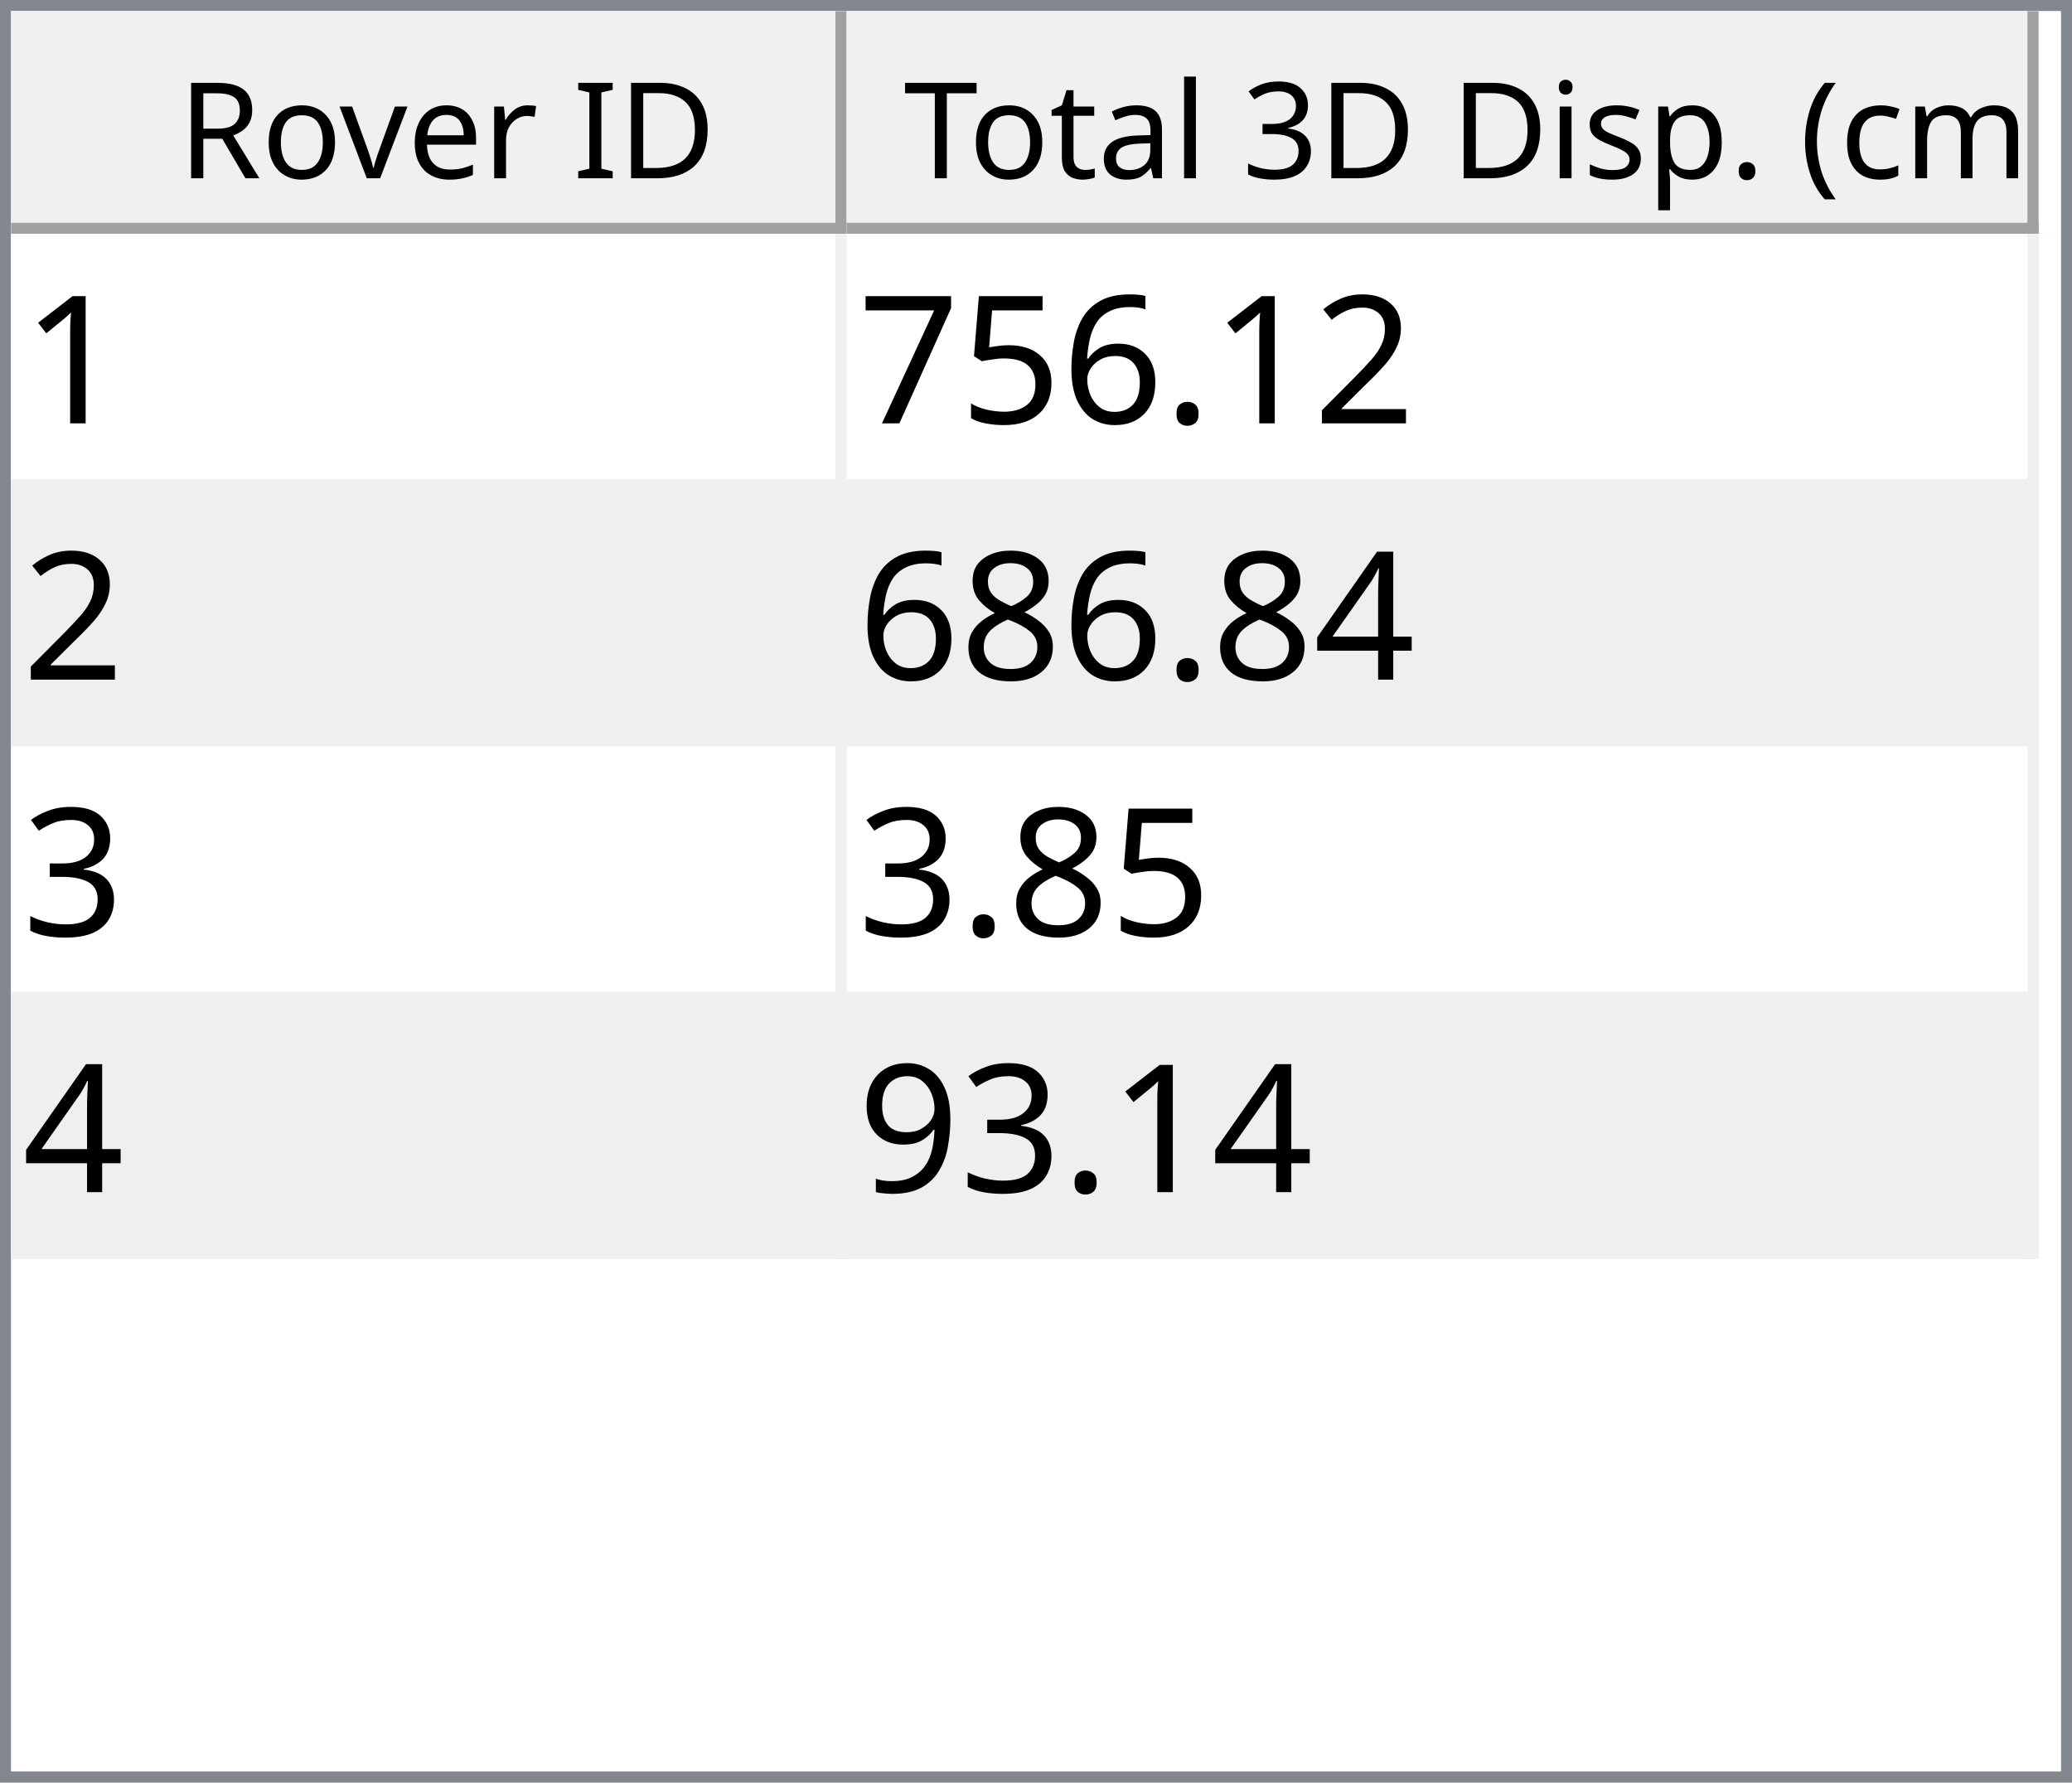
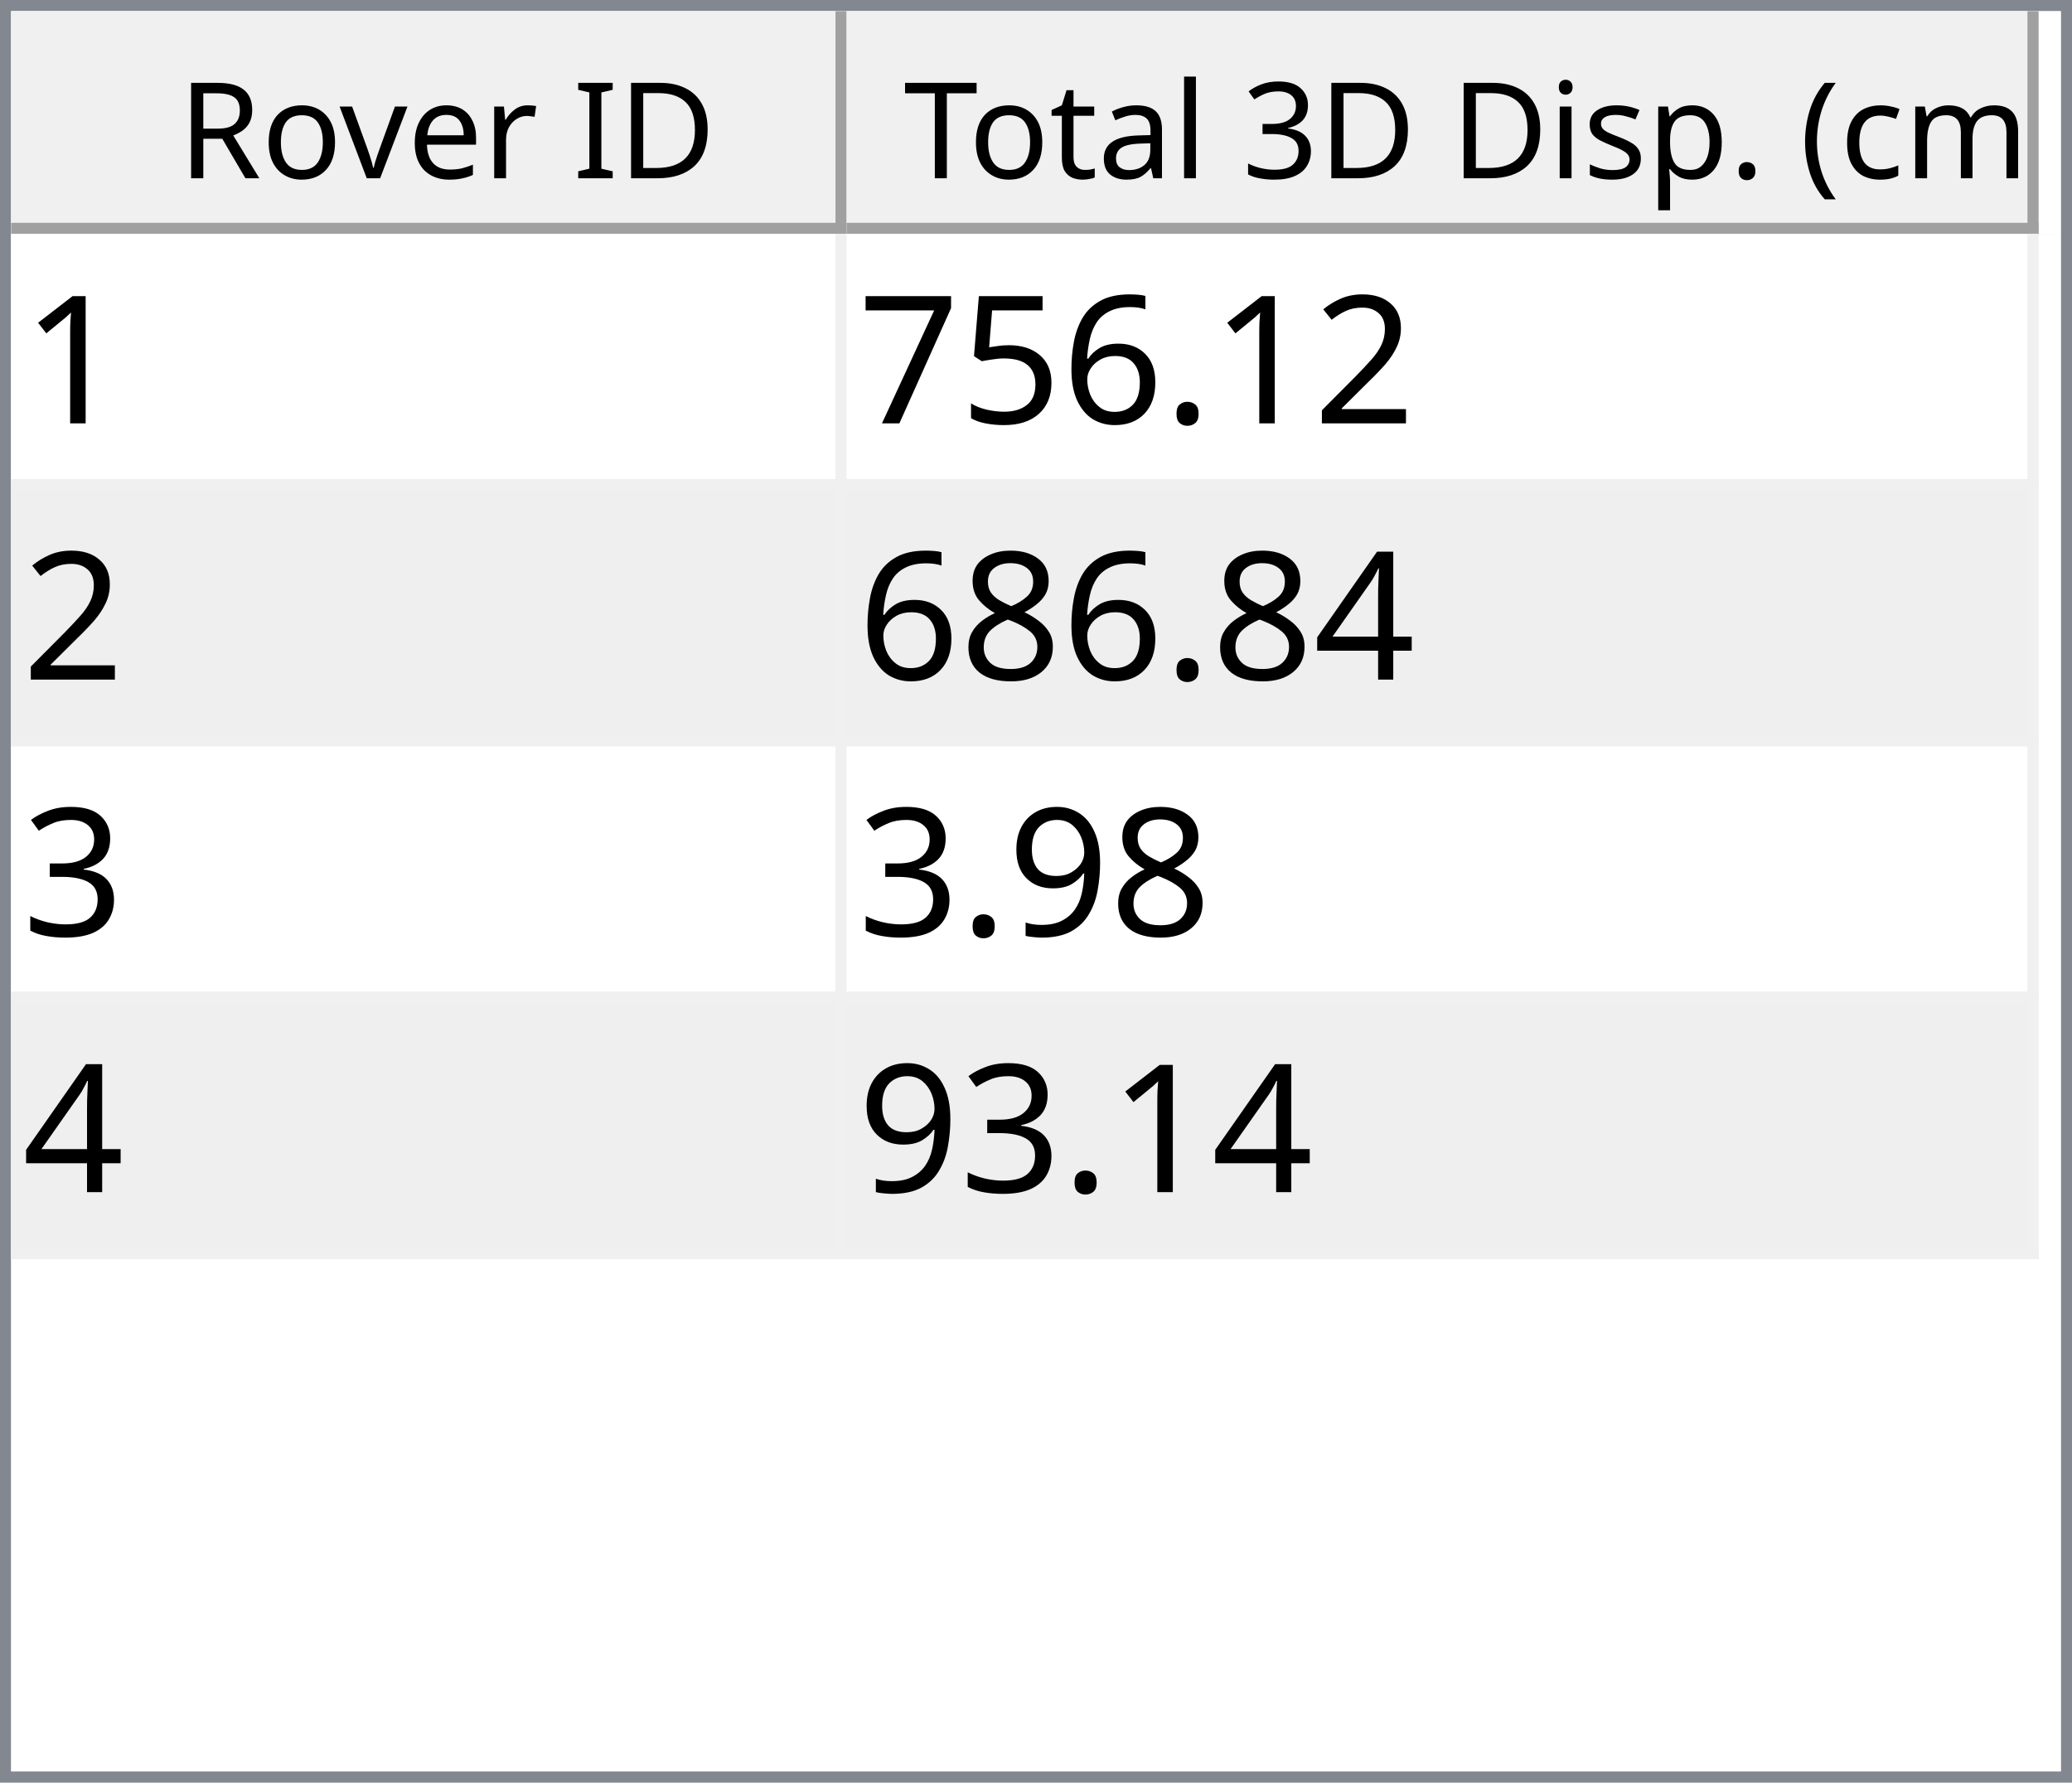
<svg xmlns="http://www.w3.org/2000/svg" style="fill-opacity:1; color-rendering:auto; color-interpolation:auto; text-rendering:auto; stroke:black; stroke-linecap:square; stroke-miterlimit:10; shape-rendering:auto; stroke-opacity:1; fill:black; stroke-dasharray:none; font-weight:normal; stroke-width:1; font-family:'Dialog'; font-style:normal; stroke-linejoin:miter; font-size:12px; stroke-dashoffset:0; image-rendering:auto;" width="186" height="160">
  <defs id="genericDefs" />
  <g>
    <defs id="defs1">
      <clipPath clipPathUnits="userSpaceOnUse" id="clipPath1">
        <path d="M0 0 L186 0 L186 160 L0 160 L0 0 Z" />
      </clipPath>
      <clipPath clipPathUnits="userSpaceOnUse" id="clipPath2">
        <path d="M0 0 L0 160 L186 160 L186 0 Z" />
      </clipPath>
      <clipPath clipPathUnits="userSpaceOnUse" id="clipPath3">
        <path d="M0 0 L0 20 L184 20 L184 0 Z" />
      </clipPath>
      <clipPath clipPathUnits="userSpaceOnUse" id="clipPath4">
        <path d="M0 0 L0 20 L75 20 L75 0 Z" />
      </clipPath>
      <clipPath clipPathUnits="userSpaceOnUse" id="clipPath5">
        <path d="M1 1 L1 19 L74 19 L74 1 Z" />
      </clipPath>
      <clipPath clipPathUnits="userSpaceOnUse" id="clipPath6">
        <path d="M0 0 L0 18 L73 18 L73 0 Z" />
      </clipPath>
      <clipPath clipPathUnits="userSpaceOnUse" id="clipPath7">
        <path d="M-0.5 -0.5 L-0.5 19.5 L74.5 19.5 L74.5 -0.5 Z" />
      </clipPath>
      <clipPath clipPathUnits="userSpaceOnUse" id="clipPath8">
        <path d="M0 0 L0 20 L107 20 L107 0 Z" />
      </clipPath>
      <clipPath clipPathUnits="userSpaceOnUse" id="clipPath9">
        <path d="M1 1 L1 19 L106 19 L106 1 Z" />
      </clipPath>
      <clipPath clipPathUnits="userSpaceOnUse" id="clipPath10">
        <path d="M0 0 L0 18 L105 18 L105 0 Z" />
      </clipPath>
      <clipPath clipPathUnits="userSpaceOnUse" id="clipPath11">
        <path d="M-0.5 -0.5 L-0.5 19.5 L106.5 19.5 L106.5 -0.5 Z" />
      </clipPath>
      <clipPath clipPathUnits="userSpaceOnUse" id="clipPath12">
        <path d="M0 0 L0 138 L184 138 L184 0 Z" />
      </clipPath>
      <clipPath clipPathUnits="userSpaceOnUse" id="clipPath13">
        <path d="M0 0 L0 92 L182 92 L182 0 Z" />
      </clipPath>
      <clipPath clipPathUnits="userSpaceOnUse" id="clipPath14">
        <path d="M-0.5 -0.5 L-0.5 91.5 L181.5 91.5 L181.5 -0.5 Z" />
      </clipPath>
      <clipPath clipPathUnits="userSpaceOnUse" id="clipPath15">
        <path d="M0 0 L0 22 L74 22 L74 0 Z" />
      </clipPath>
      <clipPath clipPathUnits="userSpaceOnUse" id="clipPath16">
        <path d="M0 0 L0 22 L106 22 L106 0 Z" />
      </clipPath>
      <font horiz-adv-x="64.551" id="font1">
        <font-face ascent="107.91" descent="25.098" units-per-em="100" style="font-style:normal; font-family:Segoe UI; font-weight:normal;" />
        <missing-glyph horiz-adv-x="64.551" d="M8.109 0 L8.109 68.266 L56.453 68.266 L56.453 0 L8.109 0 ZM15.328 7.234 L49.219 7.234 L49.219 61.031 L15.328 61.031 L15.328 7.234 Z" />
        <glyph unicode="D" horiz-adv-x="70.117" d="M9.188 0 L9.188 70.016 L28.516 70.016 Q65.531 70.016 65.531 35.891 Q65.531 19.672 55.25 9.836 Q44.969 0 27.734 0 L9.188 0 ZM17.391 62.594 L17.391 7.422 L27.828 7.422 Q41.609 7.422 49.273 14.797 Q56.938 22.172 56.938 35.688 Q56.938 62.594 28.328 62.594 L17.391 62.594 Z" />
        <glyph unicode="I" horiz-adv-x="26.611" d="M17.391 0 L9.188 0 L9.188 70.016 L17.391 70.016 L17.391 0 Z" />
        <glyph unicode=" " horiz-adv-x="27.393" d="" />
        <glyph unicode="r" horiz-adv-x="34.766" d="M34.188 41.891 Q32.078 43.5 28.125 43.5 Q23 43.5 19.555 38.672 Q16.109 33.844 16.109 25.484 L16.109 0 L8.109 0 L8.109 50 L16.109 50 L16.109 39.703 L16.312 39.703 Q18.016 44.969 21.531 47.922 Q25.047 50.875 29.391 50.875 Q32.516 50.875 34.188 50.203 L34.188 41.891 Z" />
        <glyph unicode="e" horiz-adv-x="52.295" d="M48.297 23 L12.984 23 Q13.188 14.656 17.484 10.109 Q21.781 5.562 29.297 5.562 Q37.75 5.562 44.828 11.141 L44.828 3.609 Q38.234 -1.172 27.391 -1.172 Q16.797 -1.172 10.742 5.641 Q4.688 12.453 4.688 24.812 Q4.688 36.469 11.305 43.82 Q17.922 51.172 27.734 51.172 Q37.547 51.172 42.922 44.828 Q48.297 38.484 48.297 27.203 L48.297 23 ZM40.094 29.781 Q40.047 36.719 36.75 40.578 Q33.453 44.438 27.594 44.438 Q21.922 44.438 17.969 40.383 Q14.016 36.328 13.094 29.781 L40.094 29.781 Z" />
        <glyph unicode="v" horiz-adv-x="47.9" d="M47.406 50 L27.484 0 L19.625 0 L0.688 50 L9.469 50 L22.172 13.672 Q23.578 9.672 23.922 6.688 L24.125 6.688 Q24.609 10.453 25.688 13.484 L38.969 50 L47.406 50 Z" />
        <glyph unicode="o" horiz-adv-x="58.594" d="M29 -1.172 Q17.922 -1.172 11.305 5.836 Q4.688 12.844 4.688 24.422 Q4.688 37.016 11.57 44.094 Q18.453 51.172 30.172 51.172 Q41.359 51.172 47.633 44.289 Q53.906 37.406 53.906 25.203 Q53.906 13.234 47.141 6.031 Q40.375 -1.172 29 -1.172 ZM29.594 44.438 Q21.875 44.438 17.383 39.188 Q12.891 33.938 12.891 24.703 Q12.891 15.828 17.43 10.695 Q21.969 5.562 29.594 5.562 Q37.359 5.562 41.531 10.594 Q45.703 15.625 45.703 24.906 Q45.703 34.281 41.531 39.359 Q37.359 44.438 29.594 44.438 Z" />
        <glyph unicode="R" horiz-adv-x="59.814" d="M59.375 0 L49.609 0 L37.891 19.625 Q36.281 22.359 34.766 24.289 Q33.25 26.219 31.664 27.438 Q30.078 28.656 28.25 29.219 Q26.422 29.781 24.125 29.781 L17.391 29.781 L17.391 0 L9.188 0 L9.188 70.016 L30.078 70.016 Q34.672 70.016 38.555 68.867 Q42.438 67.719 45.289 65.375 Q48.141 63.031 49.758 59.547 Q51.375 56.062 51.375 51.375 Q51.375 47.703 50.273 44.656 Q49.172 41.609 47.148 39.211 Q45.125 36.812 42.266 35.133 Q39.406 33.453 35.844 32.516 L35.844 32.328 Q37.594 31.547 38.891 30.547 Q40.188 29.547 41.359 28.18 Q42.531 26.812 43.68 25.078 Q44.828 23.344 46.234 21.047 L59.375 0 ZM17.391 62.594 L17.391 37.203 L28.516 37.203 Q31.594 37.203 34.203 38.133 Q36.812 39.062 38.719 40.797 Q40.625 42.531 41.703 45.047 Q42.781 47.562 42.781 50.688 Q42.781 56.297 39.141 59.445 Q35.5 62.594 28.609 62.594 L17.391 62.594 Z" />
        <glyph unicode=")" horiz-adv-x="30.176" d="M8.297 -15.922 L1.172 -15.922 Q16.406 2.344 16.406 26.812 Q16.406 51.469 1.078 70.016 L8.297 70.016 Q23.531 52.156 23.531 26.703 Q23.531 1.375 8.297 -15.922 Z" />
        <glyph unicode="m" horiz-adv-x="86.133" d="M79.109 0 L71.094 0 L71.094 28.719 Q71.094 37.016 68.531 40.727 Q65.969 44.438 59.906 44.438 Q54.781 44.438 51.195 39.75 Q47.609 35.062 47.609 28.516 L47.609 0 L39.594 0 L39.594 29.688 Q39.594 44.438 28.219 44.438 Q22.953 44.438 19.531 40.016 Q16.109 35.594 16.109 28.516 L16.109 0 L8.109 0 L8.109 50 L16.109 50 L16.109 42.094 L16.312 42.094 Q21.625 51.172 31.844 51.172 Q36.969 51.172 40.773 48.312 Q44.578 45.453 46 40.828 Q51.562 51.172 62.594 51.172 Q79.109 51.172 79.109 30.812 L79.109 0 Z" />
        <glyph unicode="c" horiz-adv-x="46.191" d="M42.188 2.297 Q36.422 -1.172 28.516 -1.172 Q17.828 -1.172 11.258 5.789 Q4.688 12.75 4.688 23.828 Q4.688 36.188 11.766 43.68 Q18.844 51.172 30.672 51.172 Q37.25 51.172 42.281 48.734 L42.281 40.531 Q36.719 44.438 30.375 44.438 Q22.703 44.438 17.797 38.945 Q12.891 33.453 12.891 24.516 Q12.891 15.719 17.508 10.641 Q22.125 5.562 29.891 5.562 Q36.422 5.562 42.188 9.906 L42.188 2.297 Z" />
        <glyph unicode="(" horiz-adv-x="30.176" d="M29.109 -15.922 L21.969 -15.922 Q6.844 1.375 6.844 26.703 Q6.844 52.156 21.969 70.016 L29.203 70.016 Q13.875 51.469 13.875 26.812 Q13.875 2.344 29.109 -15.922 Z" />
        <glyph unicode="." horiz-adv-x="21.68" d="M10.891 -1.078 Q8.641 -1.078 7.055 0.539 Q5.469 2.156 5.469 4.391 Q5.469 6.641 7.055 8.273 Q8.641 9.906 10.891 9.906 Q13.188 9.906 14.797 8.273 Q16.406 6.641 16.406 4.391 Q16.406 2.156 14.797 0.539 Q13.188 -1.078 10.891 -1.078 Z" />
        <glyph unicode="p" horiz-adv-x="58.789" d="M16.312 7.234 L16.109 7.234 L16.109 -23 L8.109 -23 L8.109 50 L16.109 50 L16.109 41.219 L16.312 41.219 Q22.219 51.172 33.594 51.172 Q43.266 51.172 48.688 44.461 Q54.109 37.75 54.109 26.469 Q54.109 13.922 48 6.375 Q41.891 -1.172 31.297 -1.172 Q21.578 -1.172 16.312 7.234 ZM16.109 27.391 L16.109 20.406 Q16.109 14.203 20.141 9.883 Q24.172 5.562 30.375 5.562 Q37.641 5.562 41.773 11.133 Q45.906 16.703 45.906 26.609 Q45.906 34.969 42.047 39.703 Q38.188 44.438 31.594 44.438 Q24.609 44.438 20.359 39.578 Q16.109 34.719 16.109 27.391 Z" />
        <glyph unicode="s" horiz-adv-x="42.432" d="M5.078 1.812 L5.078 10.406 Q11.625 5.562 19.484 5.562 Q30.031 5.562 30.031 12.594 Q30.031 14.594 29.125 15.992 Q28.219 17.391 26.68 18.461 Q25.141 19.531 23.07 20.383 Q21 21.234 18.609 22.172 Q15.281 23.484 12.766 24.828 Q10.25 26.172 8.57 27.859 Q6.891 29.547 6.031 31.695 Q5.172 33.844 5.172 36.719 Q5.172 40.234 6.789 42.945 Q8.406 45.656 11.086 47.484 Q13.766 49.312 17.211 50.242 Q20.656 51.172 24.312 51.172 Q30.812 51.172 35.938 48.922 L35.938 40.828 Q30.422 44.438 23.25 44.438 Q21 44.438 19.195 43.922 Q17.391 43.406 16.094 42.477 Q14.797 41.547 14.086 40.258 Q13.375 38.969 13.375 37.406 Q13.375 35.453 14.086 34.133 Q14.797 32.812 16.164 31.789 Q17.531 30.766 19.484 29.938 Q21.438 29.109 23.922 28.125 Q27.25 26.859 29.883 25.516 Q32.516 24.172 34.375 22.484 Q36.234 20.797 37.234 18.602 Q38.234 16.406 38.234 13.375 Q38.234 9.672 36.602 6.938 Q34.969 4.203 32.234 2.398 Q29.5 0.594 25.93 -0.289 Q22.359 -1.172 18.453 -1.172 Q10.75 -1.172 5.078 1.812 Z" />
        <glyph unicode="i" horiz-adv-x="24.219" d="M12.203 62.703 Q10.062 62.703 8.547 64.164 Q7.031 65.625 7.031 67.875 Q7.031 70.125 8.547 71.609 Q10.062 73.094 12.203 73.094 Q14.406 73.094 15.945 71.609 Q17.484 70.125 17.484 67.875 Q17.484 65.719 15.945 64.211 Q14.406 62.703 12.203 62.703 ZM16.109 0 L8.109 0 L8.109 50 L16.109 50 L16.109 0 Z" />
        <glyph unicode="3" horiz-adv-x="53.906" d="M46.531 19.828 Q46.531 15.094 44.75 11.211 Q42.969 7.328 39.719 4.57 Q36.469 1.812 31.93 0.297 Q27.391 -1.219 21.922 -1.219 Q11.922 -1.219 6 2.594 L6 11.188 Q13.094 5.609 22.219 5.609 Q25.875 5.609 28.828 6.539 Q31.781 7.469 33.906 9.227 Q36.031 10.984 37.18 13.477 Q38.328 15.969 38.328 19.094 Q38.328 32.812 18.797 32.812 L12.984 32.812 L12.984 39.594 L18.5 39.594 Q35.797 39.594 35.797 52.484 Q35.797 64.406 22.609 64.406 Q15.188 64.406 8.688 59.422 L8.688 67.188 Q15.375 71.188 24.609 71.188 Q29 71.188 32.57 69.969 Q36.141 68.75 38.68 66.555 Q41.219 64.359 42.609 61.281 Q44 58.203 44 54.5 Q44 40.672 30.031 36.719 L30.031 36.531 Q33.594 36.141 36.625 34.797 Q39.656 33.453 41.852 31.305 Q44.047 29.156 45.289 26.25 Q46.531 23.344 46.531 19.828 Z" />
        <glyph unicode="l" horiz-adv-x="24.219" d="M16.109 0 L8.109 0 L8.109 74.031 L16.109 74.031 L16.109 0 Z" />
        <glyph unicode="a" horiz-adv-x="50.879" d="M43.891 0 L35.891 0 L35.891 7.812 L35.688 7.812 Q30.469 -1.172 20.312 -1.172 Q12.844 -1.172 8.617 2.781 Q4.391 6.734 4.391 13.281 Q4.391 27.297 20.906 29.594 L35.891 31.688 Q35.891 44.438 25.594 44.438 Q16.547 44.438 9.281 38.281 L9.281 46.484 Q16.656 51.172 26.266 51.172 Q43.891 51.172 43.891 32.516 L43.891 0 ZM35.891 25.297 L23.828 23.641 Q18.266 22.859 15.43 20.875 Q12.594 18.891 12.594 13.875 Q12.594 10.203 15.211 7.883 Q17.828 5.562 22.172 5.562 Q28.125 5.562 32.008 9.742 Q35.891 13.922 35.891 20.312 L35.891 25.297 Z" />
        <glyph unicode="t" horiz-adv-x="33.887" d="M31.297 0.484 Q28.469 -1.078 23.828 -1.078 Q10.688 -1.078 10.688 13.578 L10.688 43.172 L2.094 43.172 L2.094 50 L10.688 50 L10.688 62.203 L18.703 64.797 L18.703 50 L31.297 50 L31.297 43.172 L18.703 43.172 L18.703 14.984 Q18.703 9.969 20.414 7.82 Q22.125 5.672 26.078 5.672 Q29.109 5.672 31.297 7.328 L31.297 0.484 Z" />
        <glyph unicode="T" horiz-adv-x="52.393" d="M50.594 62.594 L30.375 62.594 L30.375 0 L22.172 0 L22.172 62.594 L2 62.594 L2 70.016 L50.594 70.016 L50.594 62.594 Z" />
      </font>
      <font horiz-adv-x="75.0" id="font2">
        <font-face ascent="100.537" descent="21.973" units-per-em="100" style="font-style:normal; font-family:sans-serif; font-weight:normal;" />
        <missing-glyph horiz-adv-x="75.0" d="M12.5 0 L12.5 62.5 L62.5 62.5 L62.5 0 L12.5 0 ZM14.062 1.562 L60.938 1.562 L60.938 60.938 L14.062 60.938 L14.062 1.562 Z" />
        <glyph unicode="1" horiz-adv-x="55.615" d="M37.25 0 L28.469 0 L28.469 56 Q25.297 52.984 20.141 49.953 Q14.984 46.922 10.891 45.406 L10.891 53.906 Q18.266 57.375 23.781 62.305 Q29.297 67.234 31.594 71.875 L37.25 71.875 L37.25 0 Z" />
        <glyph unicode="2" horiz-adv-x="55.615" d="M50.344 8.453 L50.344 0 L3.031 0 Q2.938 3.172 4.047 6.109 Q5.859 10.938 9.836 15.625 Q13.812 20.312 21.344 26.469 Q33.016 36.031 37.117 41.625 Q41.219 47.219 41.219 52.203 Q41.219 57.422 37.477 61.008 Q33.734 64.594 27.734 64.594 Q21.391 64.594 17.578 60.789 Q13.766 56.984 13.719 50.25 L4.688 51.172 Q5.609 61.281 11.664 66.578 Q17.719 71.875 27.938 71.875 Q38.234 71.875 44.242 66.164 Q50.25 60.453 50.25 52 Q50.25 47.703 48.492 43.555 Q46.734 39.406 42.656 34.812 Q38.578 30.219 29.109 22.219 Q21.188 15.578 18.945 13.211 Q16.703 10.844 15.234 8.453 L50.344 8.453 Z" />
        <glyph unicode="." horiz-adv-x="27.783" d="M9.078 0 L9.078 10.016 L19.094 10.016 L19.094 0 L9.078 0 Z" />
        <glyph unicode="6" horiz-adv-x="55.615" d="M49.75 54.047 L41.016 53.375 Q39.844 58.547 37.703 60.891 Q34.125 64.656 28.906 64.656 Q24.703 64.656 21.531 62.312 Q17.391 59.281 14.992 53.469 Q12.594 47.656 12.5 36.922 Q15.672 41.75 20.266 44.094 Q24.859 46.438 29.891 46.438 Q38.672 46.438 44.852 39.969 Q51.031 33.5 51.031 23.25 Q51.031 16.5 48.125 10.719 Q45.219 4.938 40.141 1.859 Q35.062 -1.219 28.609 -1.219 Q17.625 -1.219 10.695 6.859 Q3.766 14.938 3.766 33.5 Q3.766 54.25 11.422 63.672 Q18.109 71.875 29.438 71.875 Q37.891 71.875 43.289 67.141 Q48.688 62.406 49.75 54.047 ZM13.875 23.188 Q13.875 18.656 15.797 14.508 Q17.719 10.359 21.188 8.18 Q24.656 6 28.469 6 Q34.031 6 38.039 10.492 Q42.047 14.984 42.047 22.703 Q42.047 30.125 38.086 34.398 Q34.125 38.672 28.125 38.672 Q22.172 38.672 18.023 34.398 Q13.875 30.125 13.875 23.188 Z" />
        <glyph unicode="5" horiz-adv-x="55.615" d="M4.156 18.75 L13.375 19.531 Q14.406 12.797 18.141 9.398 Q21.875 6 27.156 6 Q33.5 6 37.891 10.789 Q42.281 15.578 42.281 23.484 Q42.281 31 38.062 35.352 Q33.844 39.703 27 39.703 Q22.75 39.703 19.336 37.773 Q15.922 35.844 13.969 32.766 L5.719 33.844 L12.641 70.609 L48.25 70.609 L48.25 62.203 L19.672 62.203 L15.828 42.969 Q22.266 47.469 29.344 47.469 Q38.719 47.469 45.164 40.969 Q51.609 34.469 51.609 24.266 Q51.609 14.547 45.953 7.469 Q39.062 -1.219 27.156 -1.219 Q17.391 -1.219 11.211 4.25 Q5.031 9.719 4.156 18.75 Z" />
        <glyph unicode="7" horiz-adv-x="55.615" d="M4.734 62.203 L4.734 70.656 L51.078 70.656 L51.078 63.812 Q44.234 56.547 37.523 44.484 Q30.812 32.422 27.156 19.672 Q24.516 10.688 23.781 0 L14.75 0 Q14.891 8.453 18.062 20.414 Q21.234 32.375 27.172 43.484 Q33.109 54.594 39.797 62.203 L4.734 62.203 Z" />
        <glyph unicode="4" horiz-adv-x="55.615" d="M32.328 0 L32.328 17.141 L1.266 17.141 L1.266 25.203 L33.938 71.578 L41.109 71.578 L41.109 25.203 L50.781 25.203 L50.781 17.141 L41.109 17.141 L41.109 0 L32.328 0 ZM32.328 25.203 L32.328 57.469 L9.906 25.203 L32.328 25.203 Z" />
        <glyph unicode="8" horiz-adv-x="55.615" d="M17.672 38.812 Q12.203 40.828 9.57 44.539 Q6.938 48.25 6.938 53.422 Q6.938 61.234 12.555 66.555 Q18.172 71.875 27.484 71.875 Q36.859 71.875 42.578 66.43 Q48.297 60.984 48.297 53.172 Q48.297 48.188 45.68 44.508 Q43.062 40.828 37.75 38.812 Q44.344 36.672 47.781 31.883 Q51.219 27.094 51.219 20.453 Q51.219 11.281 44.727 5.031 Q38.234 -1.219 27.641 -1.219 Q17.047 -1.219 10.547 5.055 Q4.047 11.328 4.047 20.703 Q4.047 27.688 7.594 32.398 Q11.141 37.109 17.672 38.812 ZM15.922 53.719 Q15.922 48.641 19.195 45.414 Q22.469 42.188 27.688 42.188 Q32.766 42.188 36.016 45.383 Q39.266 48.578 39.266 53.219 Q39.266 58.062 35.914 61.359 Q32.562 64.656 27.594 64.656 Q22.562 64.656 19.242 61.43 Q15.922 58.203 15.922 53.719 ZM13.094 20.656 Q13.094 16.891 14.875 13.375 Q16.656 9.859 20.172 7.93 Q23.688 6 27.734 6 Q34.031 6 38.133 10.055 Q42.234 14.109 42.234 20.359 Q42.234 26.703 38.016 30.859 Q33.797 35.016 27.438 35.016 Q21.234 35.016 17.164 30.914 Q13.094 26.812 13.094 20.656 Z" />
        <glyph unicode="3" horiz-adv-x="55.615" d="M4.203 18.891 L12.984 20.062 Q14.5 12.594 18.141 9.297 Q21.781 6 27 6 Q33.203 6 37.477 10.297 Q41.75 14.594 41.75 20.953 Q41.75 27 37.797 30.93 Q33.844 34.859 27.734 34.859 Q25.25 34.859 21.531 33.891 L22.516 41.609 Q23.391 41.5 23.922 41.5 Q29.547 41.5 34.039 44.43 Q38.531 47.359 38.531 53.469 Q38.531 58.297 35.258 61.477 Q31.984 64.656 26.812 64.656 Q21.688 64.656 18.266 61.43 Q14.844 58.203 13.875 51.766 L5.078 53.328 Q6.688 62.156 12.398 67.016 Q18.109 71.875 26.609 71.875 Q32.469 71.875 37.398 69.359 Q42.328 66.844 44.945 62.5 Q47.562 58.156 47.562 53.266 Q47.562 48.641 45.07 44.828 Q42.578 41.016 37.703 38.766 Q44.047 37.312 47.562 32.695 Q51.078 28.078 51.078 21.141 Q51.078 11.766 44.242 5.25 Q37.406 -1.266 26.953 -1.266 Q17.531 -1.266 11.305 4.352 Q5.078 9.969 4.203 18.891 Z" />
        <glyph unicode="9" horiz-adv-x="55.615" d="M5.469 16.547 L13.922 17.328 Q14.984 11.375 18.016 8.688 Q21.047 6 25.781 6 Q29.828 6 32.883 7.859 Q35.938 9.719 37.891 12.82 Q39.844 15.922 41.164 21.195 Q42.484 26.469 42.484 31.938 Q42.484 32.516 42.438 33.688 Q39.797 29.5 35.234 26.883 Q30.672 24.266 25.344 24.266 Q16.453 24.266 10.305 30.711 Q4.156 37.156 4.156 47.703 Q4.156 58.594 10.578 65.234 Q17 71.875 26.656 71.875 Q33.641 71.875 39.43 68.117 Q45.219 64.359 48.219 57.398 Q51.219 50.438 51.219 37.25 Q51.219 23.531 48.242 15.406 Q45.266 7.281 39.383 3.031 Q33.5 -1.219 25.594 -1.219 Q17.188 -1.219 11.867 3.445 Q6.547 8.109 5.469 16.547 ZM41.453 48.141 Q41.453 55.719 37.43 60.156 Q33.406 64.594 27.734 64.594 Q21.875 64.594 17.531 59.812 Q13.188 55.031 13.188 47.406 Q13.188 40.578 17.312 36.305 Q21.438 32.031 27.484 32.031 Q33.594 32.031 37.523 36.305 Q41.453 40.578 41.453 48.141 Z" />
      </font>
    </defs>
    <g style="fill:white; stroke:white;">
      <rect x="0" y="0" width="186" style="clip-path:url(#clipPath1); stroke:none;" height="160" />
    </g>
    <g style="fill:white; text-rendering:optimizeSpeed; color-rendering:optimizeSpeed; image-rendering:optimizeSpeed; shape-rendering:crispEdges; stroke:white; color-interpolation:sRGB;">
      <rect x="0" width="186" height="160" y="0" style="stroke:none;" />
      <path style="stroke:none;" d="M0 160 L186 160 L186 0 L0 0 Z" />
    </g>
    <g style="fill:rgb(240,240,240); font-family:'Segoe UI'; stroke:rgb(240,240,240);">
      <rect x="0" y="0" width="186" style="clip-path:url(#clipPath2); stroke:none;" height="160" />
    </g>
    <g style="fill:rgb(130,135,144); font-family:'Segoe UI'; stroke:rgb(130,135,144);">
      <path d="M0 0 L186 0 L186 160 L0 160 L0 0 ZM1 1 L185 1 L185 159 L1 159 L1 1 Z" style="fill-rule:evenodd; clip-path:url(#clipPath2); stroke:none;" />
    </g>
    <g style="fill:white; font-family:'Segoe UI'; stroke:white;" transform="translate(1,1)">
      <rect x="0" y="0" width="184" style="clip-path:url(#clipPath3); stroke:none;" height="20" />
    </g>
    <g style="fill:rgb(240,240,240); font-family:'Segoe UI'; stroke:rgb(240,240,240);" transform="translate(1,1)">
      <rect x="0" y="0" width="75" style="clip-path:url(#clipPath4); stroke:none;" height="20" />
    </g>
    <g style="font-family:'Segoe UI';" transform="translate(2,2)">
      <text x="14" xml:space="preserve" y="14" style="clip-path:url(#clipPath6); stroke:none;">Rover ID</text>
    </g>
    <g style="fill:rgb(160,160,160); font-family:'Segoe UI'; stroke:rgb(160,160,160); stroke-linejoin:bevel;" transform="translate(1.5,1.5)">
      <line x1="74" x2="74" y1="0" style="fill:none; clip-path:url(#clipPath7);" y2="19" />
    </g>
    <g style="fill:rgb(160,160,160); font-family:'Segoe UI'; stroke:rgb(160,160,160); stroke-linejoin:bevel;" transform="matrix(1,0,0,1,1,1) translate(0.5,0.5)">
      <line x1="0" x2="74" y1="19" style="fill:none; clip-path:url(#clipPath7);" y2="19" />
    </g>
    <g style="fill:rgb(240,240,240); font-family:'Segoe UI'; stroke:rgb(240,240,240);" transform="translate(76,1)">
      <rect x="0" y="0" width="107" style="clip-path:url(#clipPath8); stroke:none;" height="20" />
    </g>
    <g style="font-family:'Segoe UI';" transform="translate(77,2)">
      <text x="1" xml:space="preserve" y="14" style="clip-path:url(#clipPath10); stroke:none;"> Total 3D Disp. (cm)</text>
    </g>
    <g style="fill:rgb(160,160,160); font-family:'Segoe UI'; stroke:rgb(160,160,160); stroke-linejoin:bevel;" transform="translate(76.5,1.5)">
      <line x1="106" x2="106" y1="0" style="fill:none; clip-path:url(#clipPath11);" y2="19" />
    </g>
    <g style="fill:rgb(160,160,160); font-family:'Segoe UI'; stroke:rgb(160,160,160); stroke-linejoin:bevel;" transform="matrix(1,0,0,1,76,1) translate(0.5,0.5)">
      <line x1="0" x2="106" y1="19" style="fill:none; clip-path:url(#clipPath11);" y2="19" />
    </g>
    <g style="fill:white; font-family:'Segoe UI'; stroke:white;" transform="translate(1,21)">
      <rect x="0" y="0" width="184" style="clip-path:url(#clipPath12); stroke:none;" height="138" />
    </g>
    <g style="fill:rgb(240,240,240); font-size:16px; font-family:sans-serif; stroke:rgb(240,240,240);" transform="translate(1,21)">
      <rect x="0" y="0" width="182" style="clip-path:url(#clipPath13); stroke:none;" height="92" />
      <line transform="translate(0.5,0.5)" x1="0" x2="181" y1="22" style="clip-path:url(#clipPath14); fill:none; stroke-linejoin:bevel;" y2="22" />
    </g>
    <g transform="matrix(1,0,0,1,1,21) translate(0.5,0.5)" style="fill:rgb(240,240,240); font-size:16px; font-family:sans-serif; stroke:rgb(240,240,240); stroke-linejoin:bevel;">
      <line x1="0" x2="181" y1="45" style="fill:none; clip-path:url(#clipPath14);" y2="45" />
    </g>
    <g transform="matrix(1,0,0,1,1,21) translate(0.5,0.5)" style="fill:rgb(240,240,240); font-size:16px; font-family:sans-serif; stroke:rgb(240,240,240); stroke-linejoin:bevel;">
      <line x1="0" x2="181" y1="68" style="fill:none; clip-path:url(#clipPath14);" y2="68" />
    </g>
    <g transform="matrix(1,0,0,1,1,21) translate(0.5,0.5)" style="fill:rgb(240,240,240); font-size:16px; font-family:sans-serif; stroke:rgb(240,240,240); stroke-linejoin:bevel;">
      <line x1="0" x2="181" y1="91" style="fill:none; clip-path:url(#clipPath14);" y2="91" />
    </g>
    <g transform="matrix(1,0,0,1,1,21) translate(0.5,0.5)" style="fill:rgb(240,240,240); font-size:16px; font-family:sans-serif; stroke:rgb(240,240,240); stroke-linejoin:bevel;">
      <line x1="74" x2="74" y1="0" style="fill:none; clip-path:url(#clipPath14);" y2="91" />
    </g>
    <g transform="matrix(1,0,0,1,1,21) translate(0.5,0.5)" style="fill:rgb(240,240,240); font-size:16px; font-family:sans-serif; stroke:rgb(240,240,240); stroke-linejoin:bevel;">
      <line x1="181" x2="181" y1="0" style="fill:none; clip-path:url(#clipPath14);" y2="91" />
    </g>
    <g style="fill:white; font-size:16px; font-family:sans-serif; stroke:white;" transform="matrix(1,0,0,1,1,21)">
      <rect x="0" y="0" width="74" style="clip-path:url(#clipPath15); stroke:none;" height="22" />
      <text x="1" y="17" style="fill:black; clip-path:url(#clipPath15); stroke:none;" xml:space="preserve">1</text>
    </g>
    <g style="fill:white; font-size:16px; font-family:sans-serif; stroke:white;" transform="matrix(1,0,0,1,1,21) translate(75,0)">
      <rect x="0" y="0" width="106" style="clip-path:url(#clipPath16); stroke:none;" height="22" />
      <text x="1" y="17" style="fill:black; clip-path:url(#clipPath16); stroke:none;" xml:space="preserve">756.12</text>
    </g>
    <g style="fill:rgb(239,239,239); font-size:16px; font-family:sans-serif; stroke:rgb(239,239,239);" transform="matrix(1,0,0,1,1,21) translate(0,23)">
      <rect x="0" y="0" width="74" style="clip-path:url(#clipPath15); stroke:none;" height="22" />
      <text x="1" y="17" style="fill:black; clip-path:url(#clipPath15); stroke:none;" xml:space="preserve">2</text>
    </g>
    <g style="fill:rgb(239,239,239); font-size:16px; font-family:sans-serif; stroke:rgb(239,239,239);" transform="matrix(1,0,0,1,1,21) translate(75,23)">
      <rect x="0" y="0" width="106" style="clip-path:url(#clipPath16); stroke:none;" height="22" />
      <text x="1" y="17" style="fill:black; clip-path:url(#clipPath16); stroke:none;" xml:space="preserve">686.84</text>
    </g>
    <g style="fill:white; font-size:16px; font-family:sans-serif; stroke:white;" transform="matrix(1,0,0,1,1,21) translate(0,46)">
      <rect x="0" y="0" width="74" style="clip-path:url(#clipPath15); stroke:none;" height="22" />
      <text x="1" y="17" style="fill:black; clip-path:url(#clipPath15); stroke:none;" xml:space="preserve">3</text>
    </g>
    <g style="fill:white; font-size:16px; font-family:sans-serif; stroke:white;" transform="matrix(1,0,0,1,1,21) translate(75,46)">
      <rect x="0" y="0" width="106" style="clip-path:url(#clipPath16); stroke:none;" height="22" />
-       <text x="1" y="17" style="fill:black; clip-path:url(#clipPath16); stroke:none;" xml:space="preserve">3.85</text>
+       <text x="1" y="17" style="fill:black; clip-path:url(#clipPath16); stroke:none;" xml:space="preserve">3.98</text>
    </g>
    <g style="fill:rgb(239,239,239); font-size:16px; font-family:sans-serif; stroke:rgb(239,239,239);" transform="matrix(1,0,0,1,1,21) translate(0,69)">
      <rect x="0" y="0" width="74" style="clip-path:url(#clipPath15); stroke:none;" height="22" />
      <text x="1" y="17" style="fill:black; clip-path:url(#clipPath15); stroke:none;" xml:space="preserve">4</text>
    </g>
    <g style="fill:rgb(239,239,239); font-size:16px; font-family:sans-serif; stroke:rgb(239,239,239);" transform="matrix(1,0,0,1,1,21) translate(75,69)">
      <rect x="0" y="0" width="106" style="clip-path:url(#clipPath16); stroke:none;" height="22" />
      <text x="1" y="17" style="fill:black; clip-path:url(#clipPath16); stroke:none;" xml:space="preserve">93.14</text>
    </g>
  </g>
</svg>
